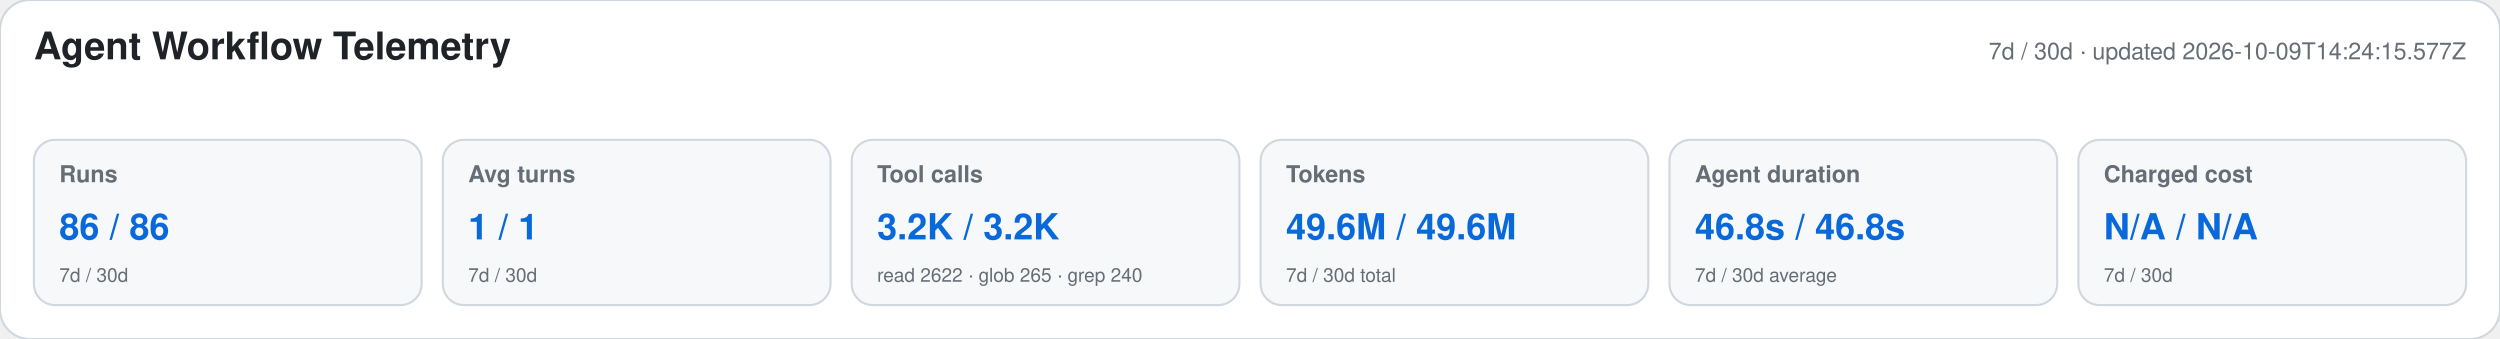
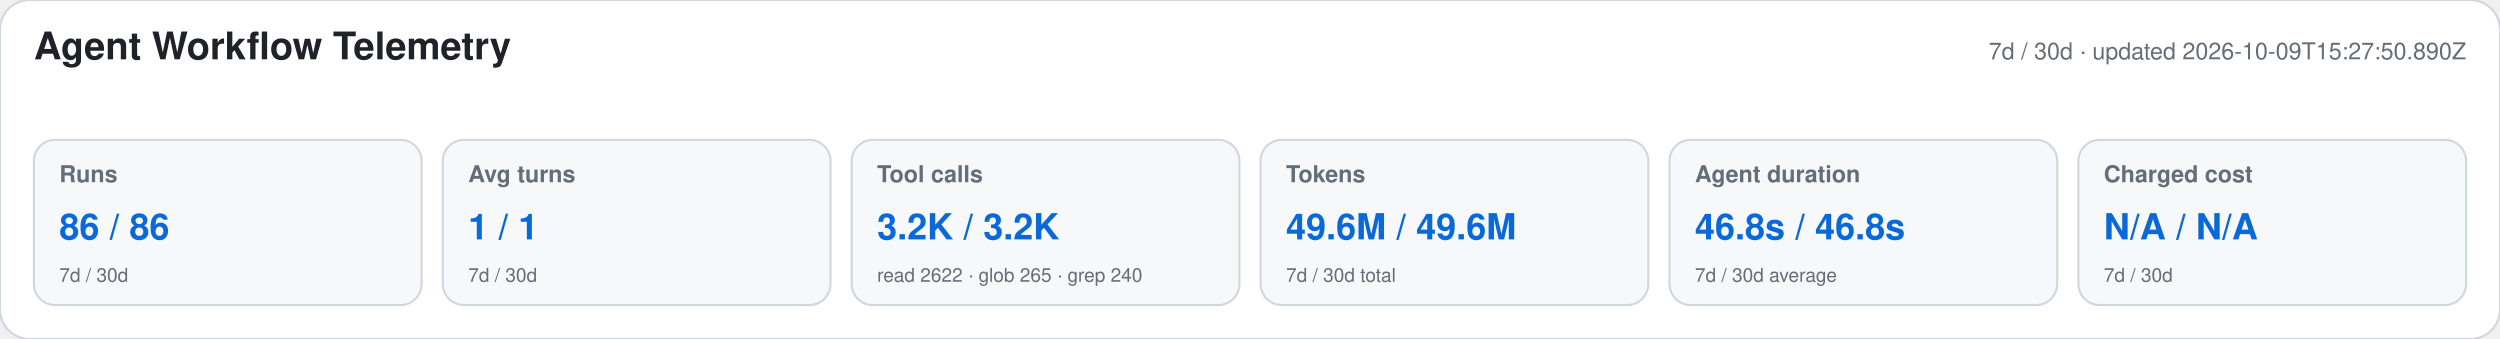
<svg xmlns="http://www.w3.org/2000/svg" width="1180" height="160" viewBox="0 0 1180 160" role="img" aria-labelledby="title desc">
  <style>text{font-family:-apple-system,BlinkMacSystemFont,"Segoe UI",Helvetica,Arial,sans-serif}.heading{font-size:18px;font-weight:650;fill:#1f2328}.meta,.label,.secondary{fill:#656d76}.meta,.label{font-size:11px}.label{font-weight:600}.primary{font-size:17px;font-weight:700;fill:#0969da}.secondary{font-size:9px}</style>
  <rect width="1180" height="160" rx="14" fill="#ffffff" stroke="#d0d7de" />
  <text x="16" y="28" class="heading">Agent Workflow Telemetry</text>
-   <text x="1164" y="28" text-anchor="end" class="meta">7d / 30d · updated 2026-10-09T14:24:15.577Z</text>
+   <text x="1164" y="28" text-anchor="end" class="meta">7d / 30d · updated 2026-10-09T15:27:50.890Z</text>
  <g>
    <rect x="16" y="66" width="183" height="78" rx="10" fill="#f6f8fa" stroke="#d0d7de" />
    <text x="28" y="86" class="label">Runs</text>
    <text x="28" y="113" class="primary">86 / 86</text>
    <text x="28" y="133" class="secondary">7d / 30d</text>
  </g>
  <g>
    <rect x="209" y="66" width="183" height="78" rx="10" fill="#f6f8fa" stroke="#d0d7de" />
    <text x="221" y="86" class="label">Avg turns</text>
    <text x="221" y="113" class="primary">1 / 1</text>
    <text x="221" y="133" class="secondary">7d / 30d</text>
  </g>
  <g>
    <rect x="402" y="66" width="183" height="78" rx="10" fill="#f6f8fa" stroke="#d0d7de" />
    <text x="414" y="86" class="label">Tool calls</text>
    <text x="414" y="113" class="primary">3.2K / 3.2K</text>
    <text x="414" y="133" class="secondary">read 2622 · glob 265 · grep 240</text>
  </g>
  <g>
    <rect x="595" y="66" width="183" height="78" rx="10" fill="#f6f8fa" stroke="#d0d7de" />
    <text x="607" y="86" class="label">Tokens</text>
    <text x="607" y="113" class="primary">49.6M / 49.6M</text>
    <text x="607" y="133" class="secondary">7d / 30d total</text>
  </g>
  <g>
    <rect x="788" y="66" width="183" height="78" rx="10" fill="#f6f8fa" stroke="#d0d7de" />
    <text x="800" y="86" class="label">Agent duration</text>
    <text x="800" y="113" class="primary">46.8s / 46.8s</text>
    <text x="800" y="133" class="secondary">7d / 30d average</text>
  </g>
  <g>
    <rect x="981" y="66" width="183" height="78" rx="10" fill="#f6f8fa" stroke="#d0d7de" />
    <text x="993" y="86" class="label">Charged cost</text>
    <text x="993" y="113" class="primary">N/A / N/A</text>
    <text x="993" y="133" class="secondary">7d / 30d</text>
  </g>
</svg>
